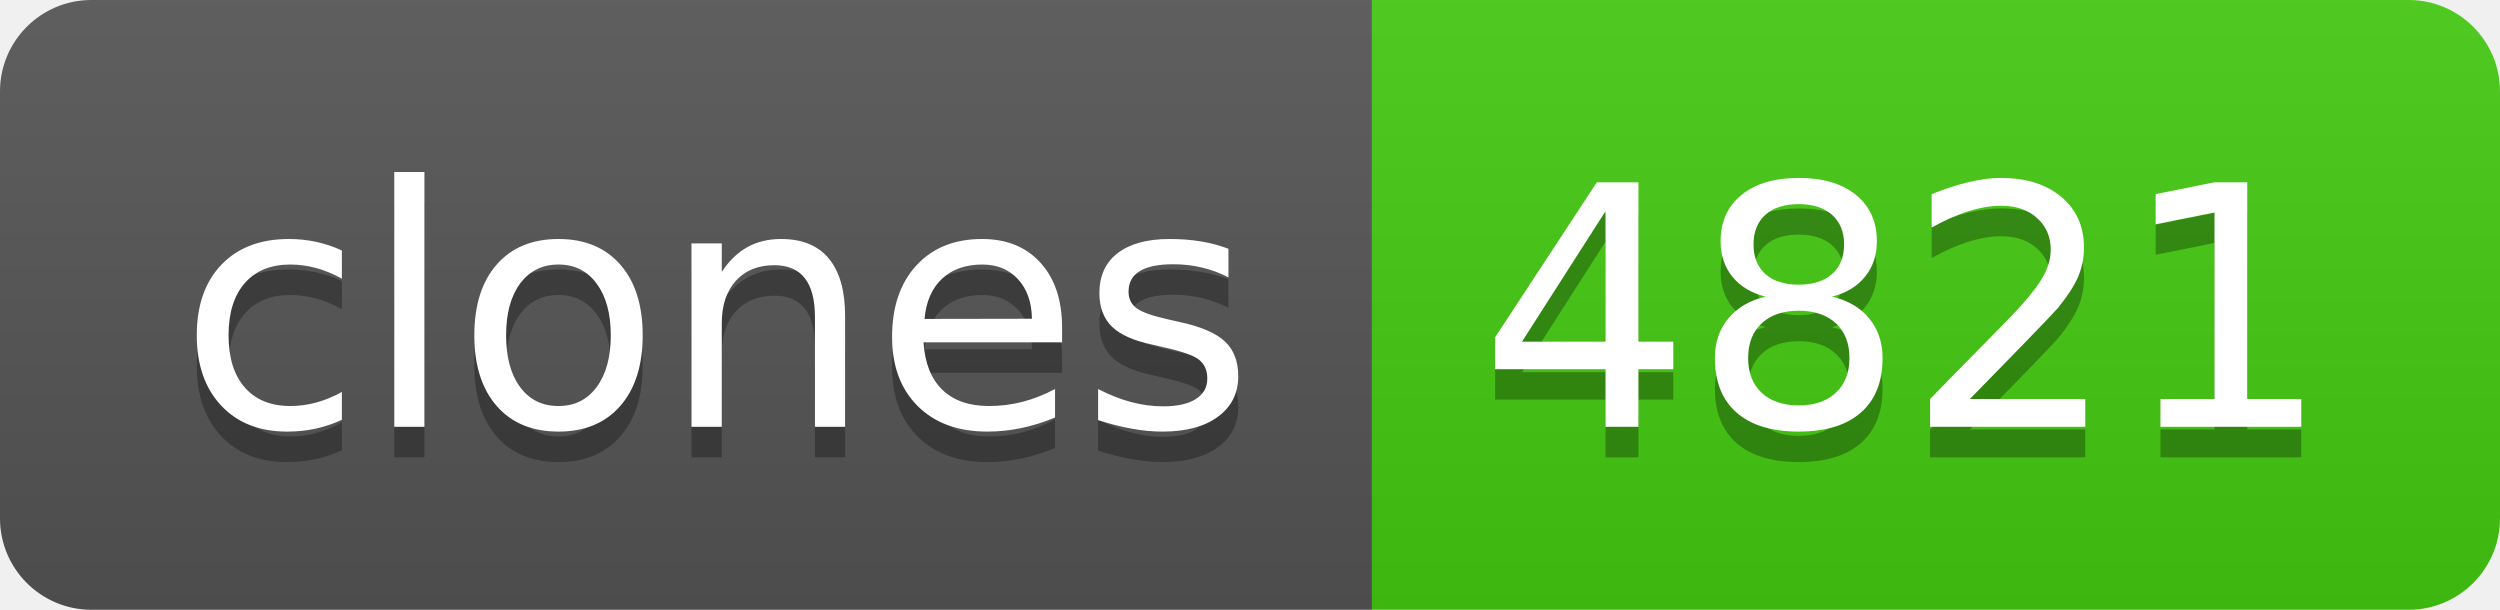
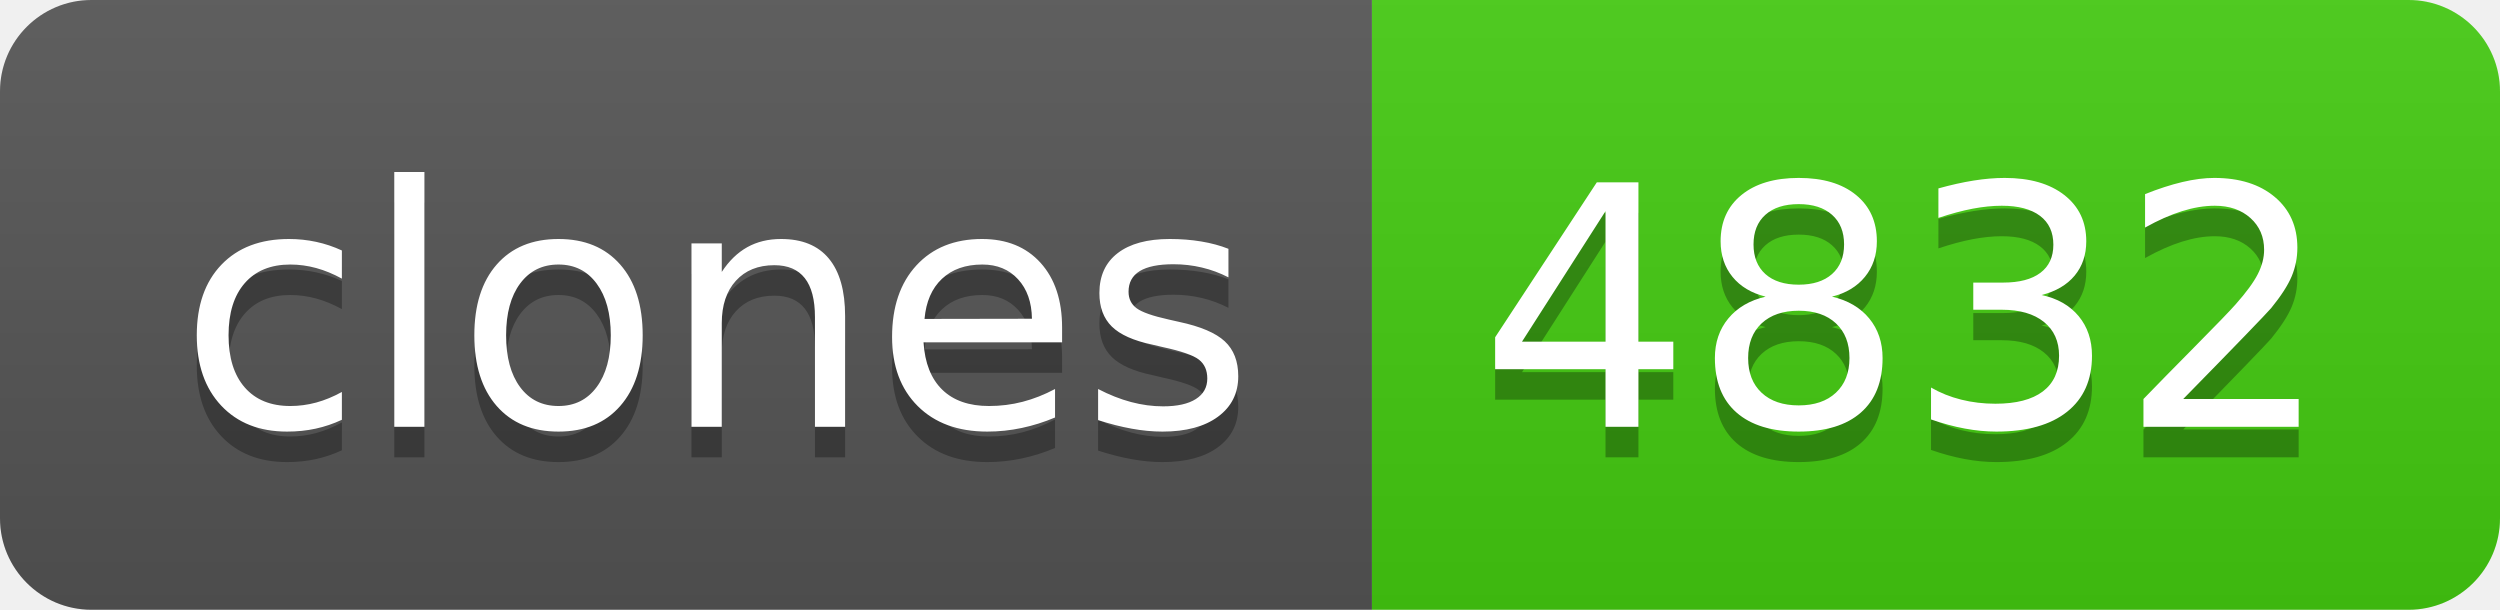
- <svg xmlns="http://www.w3.org/2000/svg" width="82" height="20" role="img" aria-label="clones: 4821">
+ <svg xmlns="http://www.w3.org/2000/svg" width="82" height="20" role="img" aria-label="clones: 4832">
  <linearGradient id="s" x2="0" y2="100%">
    <stop offset="0" stop-color="#bbb" stop-opacity=".1" />
    <stop offset="1" stop-opacity=".1" />
  </linearGradient>
  <clipPath id="r">
    <rect width="82" height="20" rx="3" fill="#fff" />
  </clipPath>
  <g clip-path="url(#r)">
    <rect width="45" height="20" fill="#555" />
    <rect x="45" width="37" height="20" fill="#4c1" />
    <rect width="82" height="20" fill="url(#s)" />
  </g>
  <g fill="#fff" text-anchor="middle" font-family="Verdana,Geneva,DejaVu Sans,sans-serif" text-rendering="geometricPrecision" font-size="110">
    <text aria-hidden="true" x="235" y="150" fill="#010101" fill-opacity=".3" transform="scale(.1)" textLength="350">clones</text>
    <text x="235" y="140" transform="scale(.1)" fill="#fff" textLength="350">clones</text>
-     <text aria-hidden="true" x="625" y="150" fill="#010101" fill-opacity=".3" transform="scale(.1)" textLength="270">4821</text>
-     <text x="625" y="140" transform="scale(.1)" fill="#fff" textLength="270">4821</text>
+     <text aria-hidden="true" x="625" y="150" fill="#010101" fill-opacity=".3" transform="scale(.1)" textLength="270">4832</text>
+     <text x="625" y="140" transform="scale(.1)" fill="#fff" textLength="270">4832</text>
  </g>
</svg>
